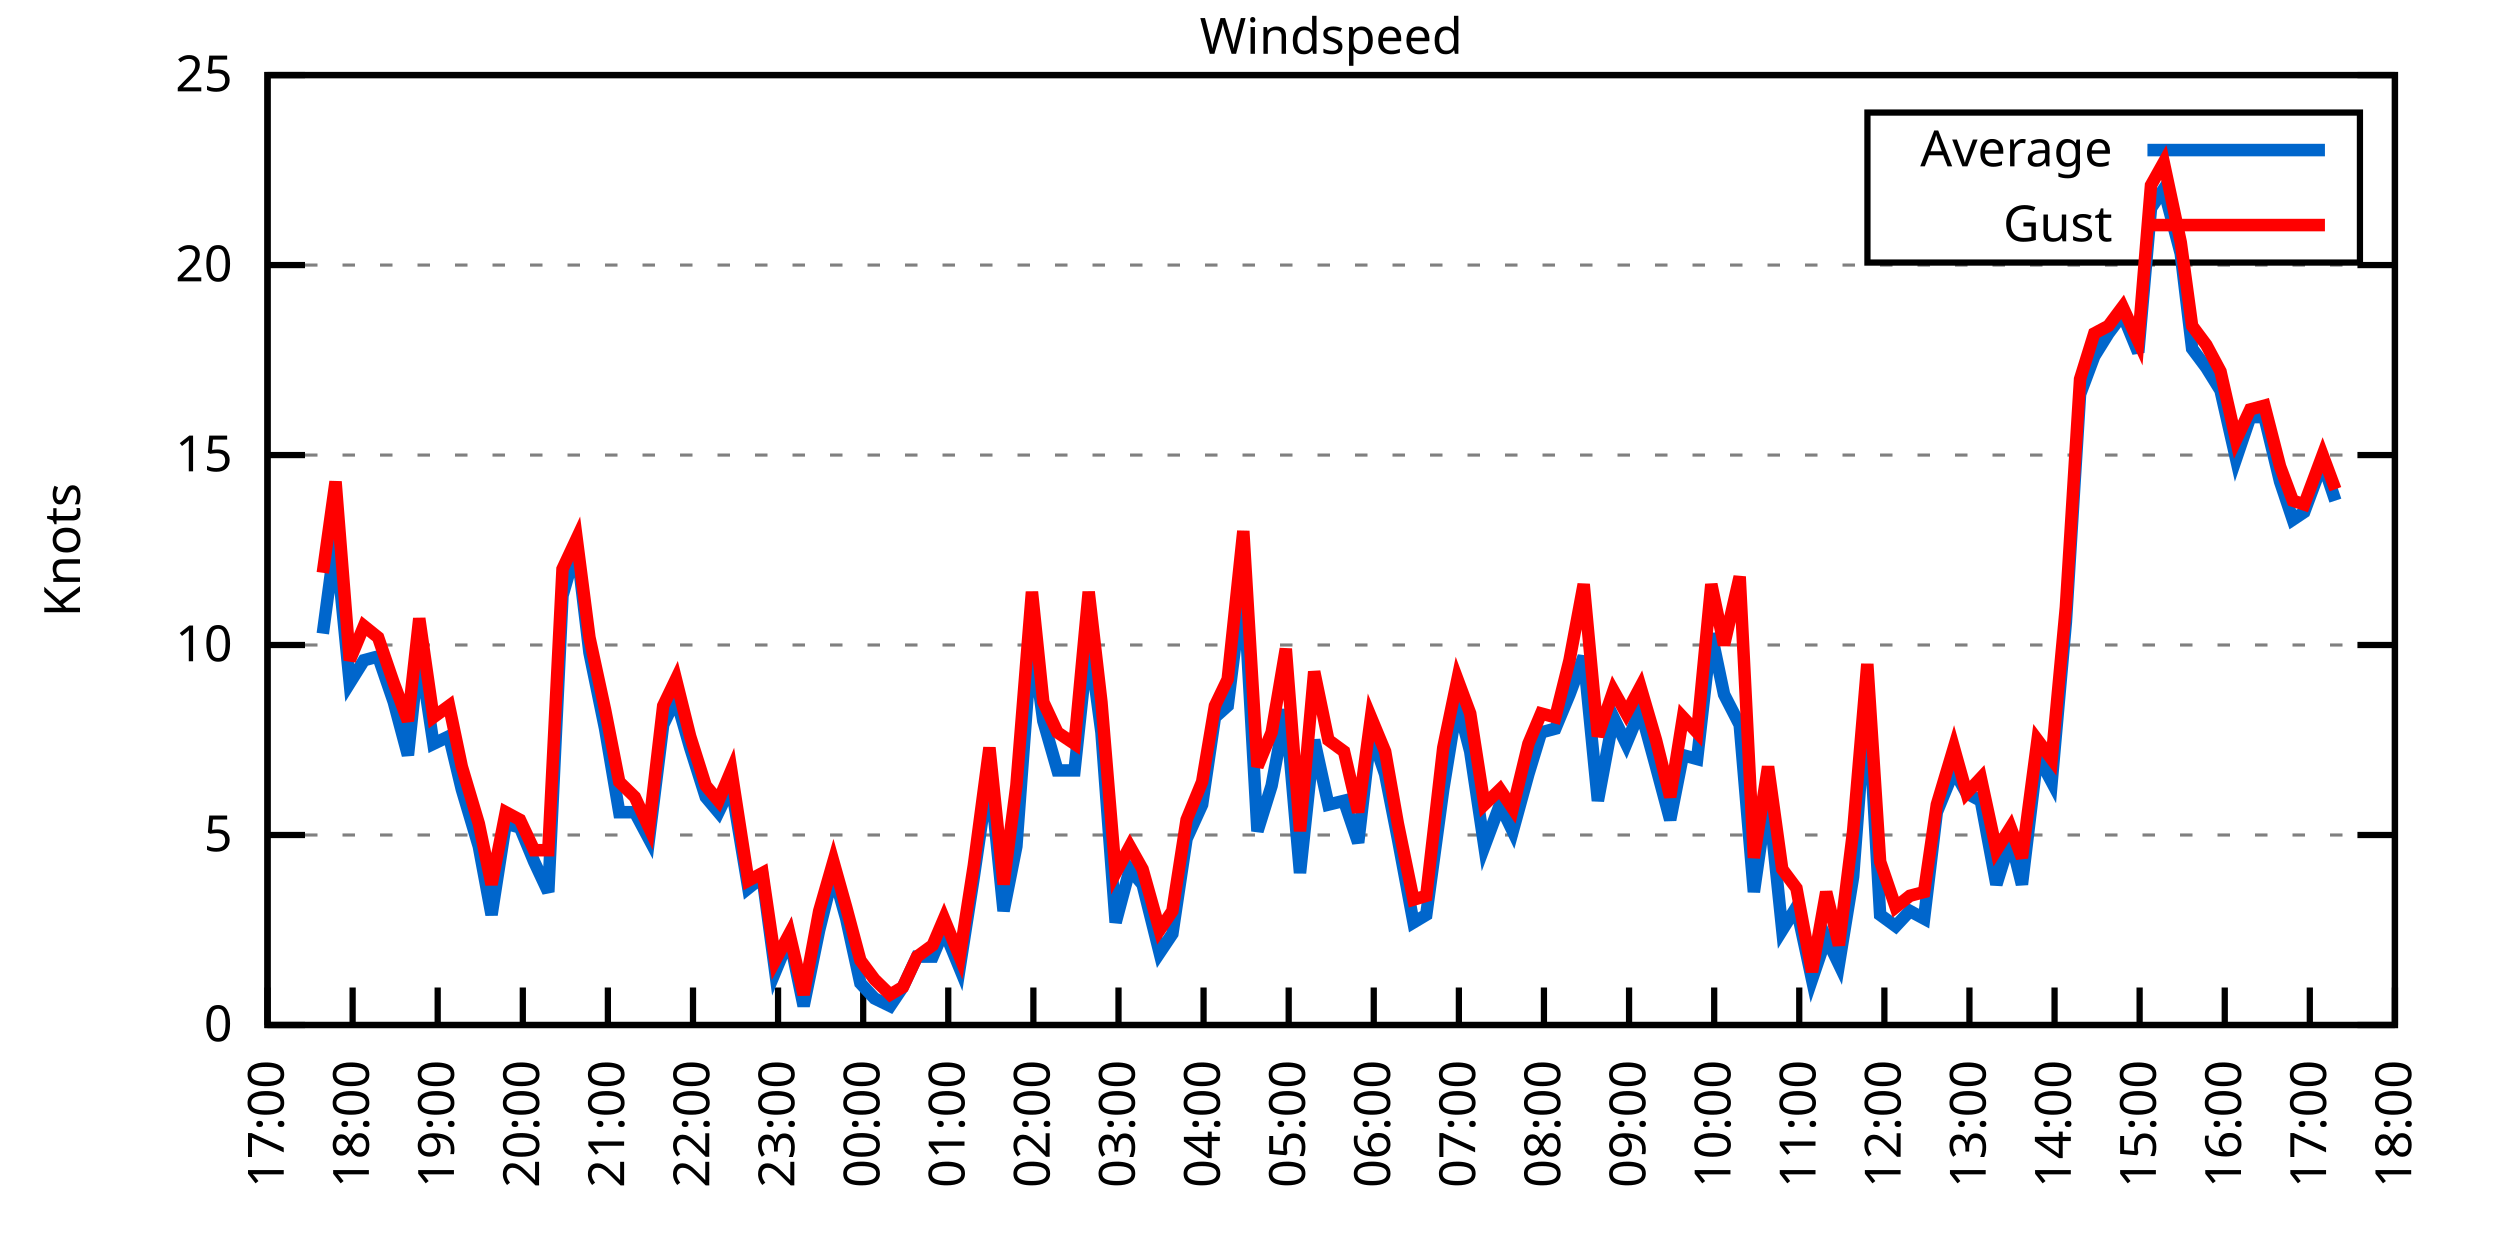
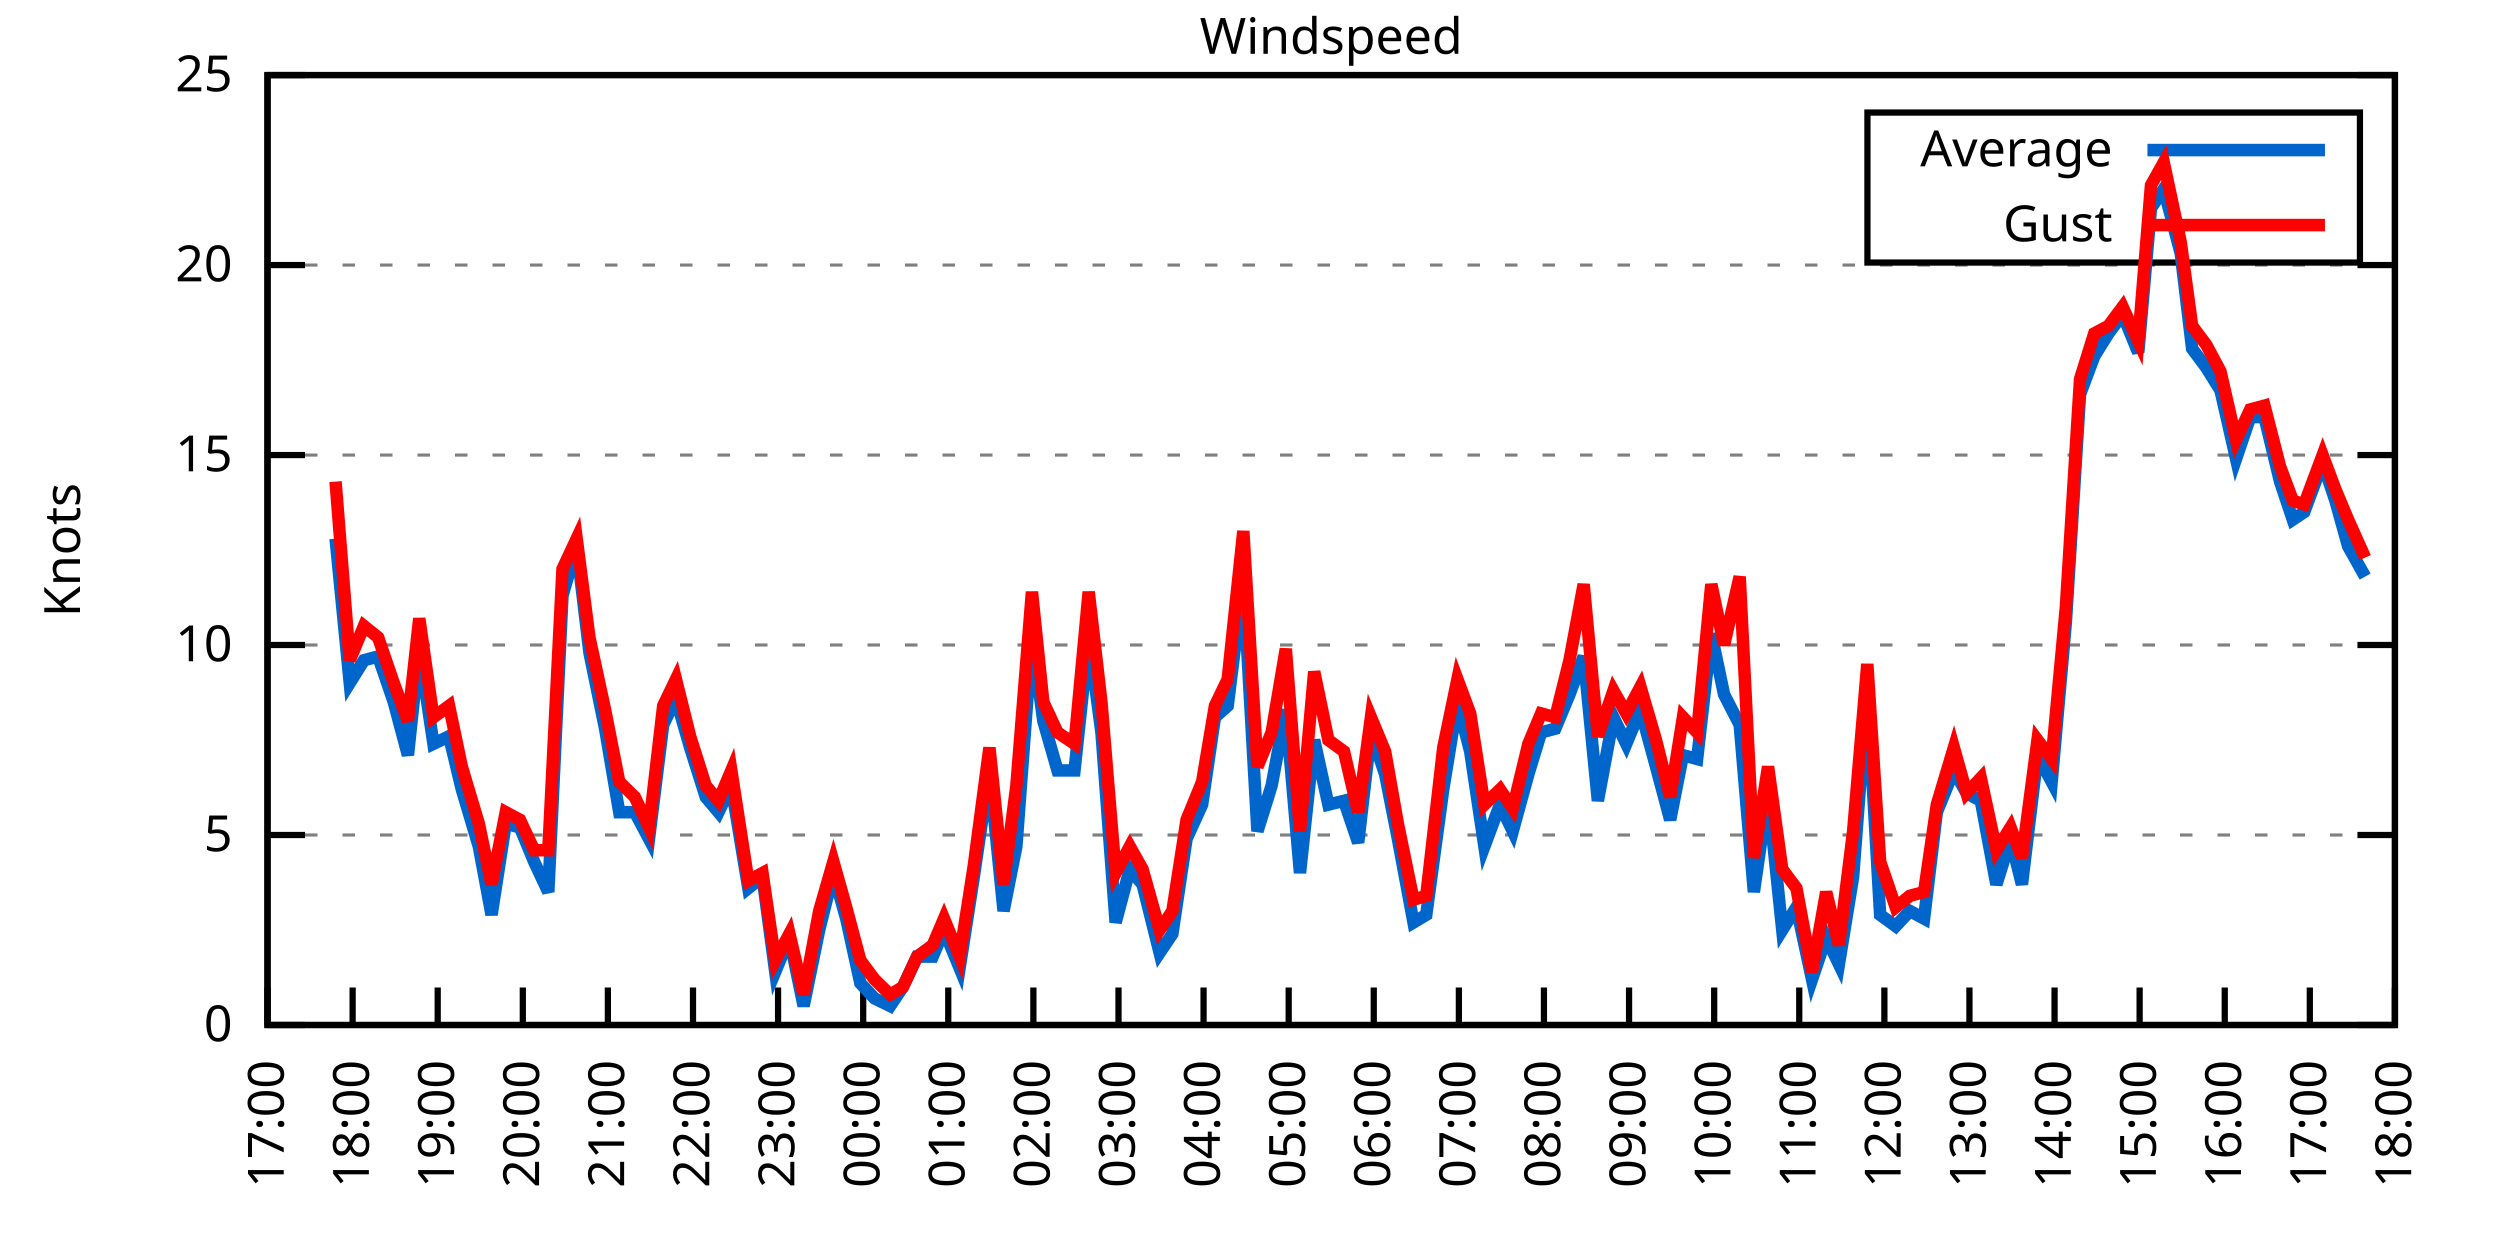
<svg xmlns="http://www.w3.org/2000/svg" xmlns:xlink="http://www.w3.org/1999/xlink" width="400" height="200" viewBox="0 0 400 200">
  <g id="gnuplot_canvas">
    <rect x="0" y="0" width="400" height="200" fill="none" />
    <defs>
      <circle id="gpDot" r="0.5" stroke-width="0.5" stroke="currentColor" />
      <path id="gpPt0" stroke-width="0.333" stroke="currentColor" d="M-1,0 h2 M0,-1 v2" />
      <path id="gpPt1" stroke-width="0.333" stroke="currentColor" d="M-1,-1 L1,1 M1,-1 L-1,1" />
      <path id="gpPt2" stroke-width="0.333" stroke="currentColor" d="M-1,0 L1,0 M0,-1 L0,1 M-1,-1 L1,1 M-1,1 L1,-1" />
      <rect id="gpPt3" stroke-width="0.333" stroke="currentColor" x="-1" y="-1" width="2" height="2" />
      <rect id="gpPt4" stroke-width="0.333" stroke="currentColor" fill="currentColor" x="-1" y="-1" width="2" height="2" />
      <circle id="gpPt5" stroke-width="0.333" stroke="currentColor" cx="0" cy="0" r="1" />
      <use xlink:href="#gpPt5" id="gpPt6" fill="currentColor" stroke="none" />
      <path id="gpPt7" stroke-width="0.333" stroke="currentColor" d="M0,-1.33 L-1.33,0.67 L1.33,0.67 z" />
      <use xlink:href="#gpPt7" id="gpPt8" fill="currentColor" stroke="none" />
      <use xlink:href="#gpPt7" id="gpPt9" stroke="currentColor" transform="rotate(180)" />
      <use xlink:href="#gpPt9" id="gpPt10" fill="currentColor" stroke="none" />
      <use xlink:href="#gpPt3" id="gpPt11" stroke="currentColor" transform="rotate(45)" />
      <use xlink:href="#gpPt11" id="gpPt12" fill="currentColor" stroke="none" />
      <path id="gpPt13" stroke-width="0.333" stroke="currentColor" d="M0,1.330 L1.265,0.411 L0.782,-1.067 L-0.782,-1.076 L-1.265,0.411 z" />
      <use xlink:href="#gpPt13" id="gpPt14" fill="currentColor" stroke="none" />
      <filter id="textbox" filterUnits="objectBoundingBox" x="0" y="0" height="1" width="1">
        <feFlood flood-color="white" flood-opacity="1" result="bgnd" />
        <feComposite in="SourceGraphic" in2="bgnd" operator="atop" />
      </filter>
      <filter id="greybox" filterUnits="objectBoundingBox" x="0" y="0" height="1" width="1">
        <feFlood flood-color="lightgrey" flood-opacity="1" result="grey" />
        <feComposite in="SourceGraphic" in2="grey" operator="atop" />
      </filter>
    </defs>
    <g fill="none" color="white" stroke="currentColor" stroke-width="1.00" stroke-linecap="butt" stroke-linejoin="miter">
</g>
    <g fill="none" color="black" stroke="currentColor" stroke-width="1.00" stroke-linecap="butt" stroke-linejoin="miter">
      <g stroke="none" shape-rendering="crispEdges">
        <polygon fill="rgb(255, 255, 255)" points="42.80,164.00 383.18,164.00 383.18,12.02 42.80,12.02 " />
      </g>
    </g>
    <g fill="none" color="black" stroke="currentColor" stroke-width="1.00" stroke-linecap="butt" stroke-linejoin="miter">
</g>
    <g fill="none" color="black" stroke="black" stroke-width="0.50" stroke-linecap="butt" stroke-linejoin="miter">
</g>
    <g fill="none" color="gray" stroke="currentColor" stroke-width="0.50" stroke-linecap="butt" stroke-linejoin="miter">
      <path stroke="gray" stroke-dasharray="2,4" class="gridline" d="M42.80,164.00 L383.19,164.00  " />
    </g>
    <g fill="none" color="gray" stroke="gray" stroke-width="1.00" stroke-linecap="butt" stroke-linejoin="miter">
</g>
    <g fill="none" color="black" stroke="currentColor" stroke-width="1.00" stroke-linecap="butt" stroke-linejoin="miter">
      <path stroke="black" d="M42.80,164.00 L48.80,164.00 M383.19,164.00 L377.19,164.00  " />
      <g transform="translate(37.20,166.60)" stroke="none" fill="black" font-family="Sans" font-size="8.00" text-anchor="end">
        <text>
          <tspan font-family="Sans"> 0</tspan>
        </text>
      </g>
    </g>
    <g fill="none" color="black" stroke="currentColor" stroke-width="1.00" stroke-linecap="butt" stroke-linejoin="miter">
</g>
    <g fill="none" color="black" stroke="black" stroke-width="0.50" stroke-linecap="butt" stroke-linejoin="miter">
</g>
    <g fill="none" color="gray" stroke="currentColor" stroke-width="0.50" stroke-linecap="butt" stroke-linejoin="miter">
      <path stroke="gray" stroke-dasharray="2,4" class="gridline" d="M42.80,133.60 L383.19,133.60  " />
    </g>
    <g fill="none" color="gray" stroke="gray" stroke-width="1.00" stroke-linecap="butt" stroke-linejoin="miter">
</g>
    <g fill="none" color="black" stroke="currentColor" stroke-width="1.00" stroke-linecap="butt" stroke-linejoin="miter">
      <path stroke="black" d="M42.80,133.60 L48.80,133.60 M383.19,133.60 L377.19,133.60  " />
      <g transform="translate(37.20,136.20)" stroke="none" fill="black" font-family="Sans" font-size="8.00" text-anchor="end">
        <text>
          <tspan font-family="Sans"> 5</tspan>
        </text>
      </g>
    </g>
    <g fill="none" color="black" stroke="currentColor" stroke-width="1.00" stroke-linecap="butt" stroke-linejoin="miter">
</g>
    <g fill="none" color="black" stroke="black" stroke-width="0.50" stroke-linecap="butt" stroke-linejoin="miter">
</g>
    <g fill="none" color="gray" stroke="currentColor" stroke-width="0.50" stroke-linecap="butt" stroke-linejoin="miter">
      <path stroke="gray" stroke-dasharray="2,4" class="gridline" d="M42.80,103.20 L383.19,103.20  " />
    </g>
    <g fill="none" color="gray" stroke="gray" stroke-width="1.00" stroke-linecap="butt" stroke-linejoin="miter">
</g>
    <g fill="none" color="black" stroke="currentColor" stroke-width="1.00" stroke-linecap="butt" stroke-linejoin="miter">
      <path stroke="black" d="M42.80,103.20 L48.80,103.20 M383.19,103.20 L377.19,103.20  " />
      <g transform="translate(37.20,105.80)" stroke="none" fill="black" font-family="Sans" font-size="8.00" text-anchor="end">
        <text>
          <tspan font-family="Sans"> 10</tspan>
        </text>
      </g>
    </g>
    <g fill="none" color="black" stroke="currentColor" stroke-width="1.00" stroke-linecap="butt" stroke-linejoin="miter">
</g>
    <g fill="none" color="black" stroke="black" stroke-width="0.50" stroke-linecap="butt" stroke-linejoin="miter">
</g>
    <g fill="none" color="gray" stroke="currentColor" stroke-width="0.50" stroke-linecap="butt" stroke-linejoin="miter">
      <path stroke="gray" stroke-dasharray="2,4" class="gridline" d="M42.80,72.81 L383.19,72.81  " />
    </g>
    <g fill="none" color="gray" stroke="gray" stroke-width="1.00" stroke-linecap="butt" stroke-linejoin="miter">
</g>
    <g fill="none" color="black" stroke="currentColor" stroke-width="1.00" stroke-linecap="butt" stroke-linejoin="miter">
      <path stroke="black" d="M42.80,72.81 L48.80,72.81 M383.19,72.81 L377.19,72.81  " />
      <g transform="translate(37.20,75.41)" stroke="none" fill="black" font-family="Sans" font-size="8.00" text-anchor="end">
        <text>
          <tspan font-family="Sans"> 15</tspan>
        </text>
      </g>
    </g>
    <g fill="none" color="black" stroke="currentColor" stroke-width="1.00" stroke-linecap="butt" stroke-linejoin="miter">
</g>
    <g fill="none" color="black" stroke="black" stroke-width="0.50" stroke-linecap="butt" stroke-linejoin="miter">
</g>
    <g fill="none" color="gray" stroke="currentColor" stroke-width="0.50" stroke-linecap="butt" stroke-linejoin="miter">
      <path stroke="gray" stroke-dasharray="2,4" class="gridline" d="M42.80,42.41 L383.19,42.41  " />
    </g>
    <g fill="none" color="gray" stroke="gray" stroke-width="1.00" stroke-linecap="butt" stroke-linejoin="miter">
</g>
    <g fill="none" color="black" stroke="currentColor" stroke-width="1.00" stroke-linecap="butt" stroke-linejoin="miter">
      <path stroke="black" d="M42.80,42.41 L48.80,42.41 M383.19,42.41 L377.19,42.41  " />
      <g transform="translate(37.20,45.01)" stroke="none" fill="black" font-family="Sans" font-size="8.00" text-anchor="end">
        <text>
          <tspan font-family="Sans"> 20</tspan>
        </text>
      </g>
    </g>
    <g fill="none" color="black" stroke="currentColor" stroke-width="1.00" stroke-linecap="butt" stroke-linejoin="miter">
</g>
    <g fill="none" color="black" stroke="black" stroke-width="0.50" stroke-linecap="butt" stroke-linejoin="miter">
</g>
    <g fill="none" color="gray" stroke="currentColor" stroke-width="0.50" stroke-linecap="butt" stroke-linejoin="miter">
      <path stroke="gray" stroke-dasharray="2,4" class="gridline" d="M42.80,12.01 L383.19,12.01  " />
    </g>
    <g fill="none" color="gray" stroke="gray" stroke-width="1.00" stroke-linecap="butt" stroke-linejoin="miter">
</g>
    <g fill="none" color="black" stroke="currentColor" stroke-width="1.00" stroke-linecap="butt" stroke-linejoin="miter">
      <path stroke="black" d="M42.80,12.01 L48.80,12.01 M383.19,12.01 L377.19,12.01  " />
      <g transform="translate(37.20,14.61)" stroke="none" fill="black" font-family="Sans" font-size="8.00" text-anchor="end">
        <text>
          <tspan font-family="Sans"> 25</tspan>
        </text>
      </g>
    </g>
    <g fill="none" color="black" stroke="currentColor" stroke-width="1.00" stroke-linecap="butt" stroke-linejoin="miter">
      <path stroke="black" d="M42.80,164.00 L42.80,158.00  " />
      <g transform="translate(45.40,169.60) rotate(270.00)" stroke="none" fill="black" font-family="Sans" font-size="8.00" text-anchor="end">
        <text>
          <tspan font-family="Sans">17:00</tspan>
        </text>
      </g>
    </g>
    <g fill="none" color="black" stroke="currentColor" stroke-width="1.00" stroke-linecap="butt" stroke-linejoin="miter">
      <path stroke="black" d="M56.42,164.00 L56.42,158.00  " />
      <g transform="translate(59.02,169.60) rotate(270.00)" stroke="none" fill="black" font-family="Sans" font-size="8.00" text-anchor="end">
        <text>
          <tspan font-family="Sans">18:00</tspan>
        </text>
      </g>
    </g>
    <g fill="none" color="black" stroke="currentColor" stroke-width="1.00" stroke-linecap="butt" stroke-linejoin="miter">
      <path stroke="black" d="M70.03,164.00 L70.03,158.00  " />
      <g transform="translate(72.63,169.60) rotate(270.00)" stroke="none" fill="black" font-family="Sans" font-size="8.00" text-anchor="end">
        <text>
          <tspan font-family="Sans">19:00</tspan>
        </text>
      </g>
    </g>
    <g fill="none" color="black" stroke="currentColor" stroke-width="1.00" stroke-linecap="butt" stroke-linejoin="miter">
      <path stroke="black" d="M83.65,164.00 L83.65,158.00  " />
      <g transform="translate(86.25,169.60) rotate(270.00)" stroke="none" fill="black" font-family="Sans" font-size="8.00" text-anchor="end">
        <text>
          <tspan font-family="Sans">20:00</tspan>
        </text>
      </g>
    </g>
    <g fill="none" color="black" stroke="currentColor" stroke-width="1.00" stroke-linecap="butt" stroke-linejoin="miter">
      <path stroke="black" d="M97.26,164.00 L97.26,158.00  " />
      <g transform="translate(99.86,169.60) rotate(270.00)" stroke="none" fill="black" font-family="Sans" font-size="8.00" text-anchor="end">
        <text>
          <tspan font-family="Sans">21:00</tspan>
        </text>
      </g>
    </g>
    <g fill="none" color="black" stroke="currentColor" stroke-width="1.00" stroke-linecap="butt" stroke-linejoin="miter">
      <path stroke="black" d="M110.88,164.00 L110.88,158.00  " />
      <g transform="translate(113.48,169.60) rotate(270.00)" stroke="none" fill="black" font-family="Sans" font-size="8.00" text-anchor="end">
        <text>
          <tspan font-family="Sans">22:00</tspan>
        </text>
      </g>
    </g>
    <g fill="none" color="black" stroke="currentColor" stroke-width="1.00" stroke-linecap="butt" stroke-linejoin="miter">
      <path stroke="black" d="M124.49,164.00 L124.49,158.00  " />
      <g transform="translate(127.09,169.60) rotate(270.00)" stroke="none" fill="black" font-family="Sans" font-size="8.00" text-anchor="end">
        <text>
          <tspan font-family="Sans">23:00</tspan>
        </text>
      </g>
    </g>
    <g fill="none" color="black" stroke="currentColor" stroke-width="1.00" stroke-linecap="butt" stroke-linejoin="miter">
      <path stroke="black" d="M138.11,164.00 L138.11,158.00  " />
      <g transform="translate(140.71,169.60) rotate(270.00)" stroke="none" fill="black" font-family="Sans" font-size="8.00" text-anchor="end">
        <text>
          <tspan font-family="Sans">00:00</tspan>
        </text>
      </g>
    </g>
    <g fill="none" color="black" stroke="currentColor" stroke-width="1.00" stroke-linecap="butt" stroke-linejoin="miter">
      <path stroke="black" d="M151.72,164.00 L151.72,158.00  " />
      <g transform="translate(154.32,169.60) rotate(270.00)" stroke="none" fill="black" font-family="Sans" font-size="8.00" text-anchor="end">
        <text>
          <tspan font-family="Sans">01:00</tspan>
        </text>
      </g>
    </g>
    <g fill="none" color="black" stroke="currentColor" stroke-width="1.00" stroke-linecap="butt" stroke-linejoin="miter">
      <path stroke="black" d="M165.34,164.00 L165.34,158.00  " />
      <g transform="translate(167.94,169.60) rotate(270.00)" stroke="none" fill="black" font-family="Sans" font-size="8.00" text-anchor="end">
        <text>
          <tspan font-family="Sans">02:00</tspan>
        </text>
      </g>
    </g>
    <g fill="none" color="black" stroke="currentColor" stroke-width="1.00" stroke-linecap="butt" stroke-linejoin="miter">
      <path stroke="black" d="M178.96,164.00 L178.96,158.00  " />
      <g transform="translate(181.56,169.60) rotate(270.00)" stroke="none" fill="black" font-family="Sans" font-size="8.00" text-anchor="end">
        <text>
          <tspan font-family="Sans">03:00</tspan>
        </text>
      </g>
    </g>
    <g fill="none" color="black" stroke="currentColor" stroke-width="1.00" stroke-linecap="butt" stroke-linejoin="miter">
      <path stroke="black" d="M192.57,164.00 L192.57,158.00  " />
      <g transform="translate(195.17,169.60) rotate(270.00)" stroke="none" fill="black" font-family="Sans" font-size="8.00" text-anchor="end">
        <text>
          <tspan font-family="Sans">04:00</tspan>
        </text>
      </g>
    </g>
    <g fill="none" color="black" stroke="currentColor" stroke-width="1.00" stroke-linecap="butt" stroke-linejoin="miter">
      <path stroke="black" d="M206.19,164.00 L206.19,158.00  " />
      <g transform="translate(208.79,169.60) rotate(270.00)" stroke="none" fill="black" font-family="Sans" font-size="8.00" text-anchor="end">
        <text>
          <tspan font-family="Sans">05:00</tspan>
        </text>
      </g>
    </g>
    <g fill="none" color="black" stroke="currentColor" stroke-width="1.00" stroke-linecap="butt" stroke-linejoin="miter">
      <path stroke="black" d="M219.80,164.00 L219.80,158.00  " />
      <g transform="translate(222.40,169.60) rotate(270.00)" stroke="none" fill="black" font-family="Sans" font-size="8.00" text-anchor="end">
        <text>
          <tspan font-family="Sans">06:00</tspan>
        </text>
      </g>
    </g>
    <g fill="none" color="black" stroke="currentColor" stroke-width="1.00" stroke-linecap="butt" stroke-linejoin="miter">
      <path stroke="black" d="M233.42,164.00 L233.42,158.00  " />
      <g transform="translate(236.02,169.60) rotate(270.00)" stroke="none" fill="black" font-family="Sans" font-size="8.00" text-anchor="end">
        <text>
          <tspan font-family="Sans">07:00</tspan>
        </text>
      </g>
    </g>
    <g fill="none" color="black" stroke="currentColor" stroke-width="1.00" stroke-linecap="butt" stroke-linejoin="miter">
      <path stroke="black" d="M247.03,164.00 L247.03,158.00  " />
      <g transform="translate(249.63,169.60) rotate(270.00)" stroke="none" fill="black" font-family="Sans" font-size="8.00" text-anchor="end">
        <text>
          <tspan font-family="Sans">08:00</tspan>
        </text>
      </g>
    </g>
    <g fill="none" color="black" stroke="currentColor" stroke-width="1.00" stroke-linecap="butt" stroke-linejoin="miter">
      <path stroke="black" d="M260.65,164.00 L260.65,158.00  " />
      <g transform="translate(263.25,169.60) rotate(270.00)" stroke="none" fill="black" font-family="Sans" font-size="8.00" text-anchor="end">
        <text>
          <tspan font-family="Sans">09:00</tspan>
        </text>
      </g>
    </g>
    <g fill="none" color="black" stroke="currentColor" stroke-width="1.00" stroke-linecap="butt" stroke-linejoin="miter">
      <path stroke="black" d="M274.27,164.00 L274.27,158.00  " />
      <g transform="translate(276.87,169.60) rotate(270.00)" stroke="none" fill="black" font-family="Sans" font-size="8.00" text-anchor="end">
        <text>
          <tspan font-family="Sans">10:00</tspan>
        </text>
      </g>
    </g>
    <g fill="none" color="black" stroke="currentColor" stroke-width="1.00" stroke-linecap="butt" stroke-linejoin="miter">
      <path stroke="black" d="M287.88,164.00 L287.88,158.00  " />
      <g transform="translate(290.48,169.60) rotate(270.00)" stroke="none" fill="black" font-family="Sans" font-size="8.00" text-anchor="end">
        <text>
          <tspan font-family="Sans">11:00</tspan>
        </text>
      </g>
    </g>
    <g fill="none" color="black" stroke="currentColor" stroke-width="1.00" stroke-linecap="butt" stroke-linejoin="miter">
      <path stroke="black" d="M301.50,164.00 L301.50,158.00  " />
      <g transform="translate(304.10,169.60) rotate(270.00)" stroke="none" fill="black" font-family="Sans" font-size="8.00" text-anchor="end">
        <text>
          <tspan font-family="Sans">12:00</tspan>
        </text>
      </g>
    </g>
    <g fill="none" color="black" stroke="currentColor" stroke-width="1.00" stroke-linecap="butt" stroke-linejoin="miter">
      <path stroke="black" d="M315.11,164.00 L315.11,158.00  " />
      <g transform="translate(317.71,169.60) rotate(270.00)" stroke="none" fill="black" font-family="Sans" font-size="8.00" text-anchor="end">
        <text>
          <tspan font-family="Sans">13:00</tspan>
        </text>
      </g>
    </g>
    <g fill="none" color="black" stroke="currentColor" stroke-width="1.00" stroke-linecap="butt" stroke-linejoin="miter">
      <path stroke="black" d="M328.73,164.00 L328.73,158.00  " />
      <g transform="translate(331.33,169.60) rotate(270.00)" stroke="none" fill="black" font-family="Sans" font-size="8.00" text-anchor="end">
        <text>
          <tspan font-family="Sans">14:00</tspan>
        </text>
      </g>
    </g>
    <g fill="none" color="black" stroke="currentColor" stroke-width="1.00" stroke-linecap="butt" stroke-linejoin="miter">
      <path stroke="black" d="M342.34,164.00 L342.34,158.00  " />
      <g transform="translate(344.94,169.60) rotate(270.00)" stroke="none" fill="black" font-family="Sans" font-size="8.00" text-anchor="end">
        <text>
          <tspan font-family="Sans">15:00</tspan>
        </text>
      </g>
    </g>
    <g fill="none" color="black" stroke="currentColor" stroke-width="1.00" stroke-linecap="butt" stroke-linejoin="miter">
      <path stroke="black" d="M355.96,164.00 L355.96,158.00  " />
      <g transform="translate(358.56,169.60) rotate(270.00)" stroke="none" fill="black" font-family="Sans" font-size="8.00" text-anchor="end">
        <text>
          <tspan font-family="Sans">16:00</tspan>
        </text>
      </g>
    </g>
    <g fill="none" color="black" stroke="currentColor" stroke-width="1.00" stroke-linecap="butt" stroke-linejoin="miter">
      <path stroke="black" d="M369.57,164.00 L369.57,158.00  " />
      <g transform="translate(372.17,169.60) rotate(270.00)" stroke="none" fill="black" font-family="Sans" font-size="8.00" text-anchor="end">
        <text>
          <tspan font-family="Sans">17:00</tspan>
        </text>
      </g>
    </g>
    <g fill="none" color="black" stroke="currentColor" stroke-width="1.00" stroke-linecap="butt" stroke-linejoin="miter">
      <path stroke="black" d="M383.19,164.00 L383.19,158.00  " />
      <g transform="translate(385.79,169.60) rotate(270.00)" stroke="none" fill="black" font-family="Sans" font-size="8.00" text-anchor="end">
        <text>
          <tspan font-family="Sans">18:00</tspan>
        </text>
      </g>
    </g>
    <g fill="none" color="black" stroke="currentColor" stroke-width="1.00" stroke-linecap="butt" stroke-linejoin="miter">
</g>
    <g fill="none" color="black" stroke="currentColor" stroke-width="1.00" stroke-linecap="butt" stroke-linejoin="miter">
      <path stroke="black" d="M42.80,12.01 L42.80,164.00 L383.19,164.00 L383.19,12.01 L42.80,12.01 Z  " />
    </g>
    <g fill="none" color="black" stroke="currentColor" stroke-width="1.00" stroke-linecap="butt" stroke-linejoin="miter">
</g>
    <g fill="none" color="black" stroke="currentColor" stroke-width="1.00" stroke-linecap="butt" stroke-linejoin="miter">
      <path stroke="black" d="M298.79,42.01 L298.79,18.01 L377.59,18.01 L377.59,42.01 L298.79,42.01 Z  " />
    </g>
    <g id="Windspeed_plot_1">
      <g fill="none" color="white" stroke="black" stroke-width="2.00" stroke-linecap="butt" stroke-linejoin="miter">
</g>
      <g fill="none" color="black" stroke="currentColor" stroke-width="2.00" stroke-linecap="butt" stroke-linejoin="miter">
        <g transform="translate(337.99,26.61)" stroke="none" fill="black" font-family="Sans" font-size="8.00" text-anchor="end">
          <text>
            <tspan font-family="Sans">Average</tspan>
          </text>
        </g>
      </g>
      <g fill="none" color="black" stroke="currentColor" stroke-width="2.00" stroke-linecap="butt" stroke-linejoin="miter">
-         <path stroke="rgb(  0, 102, 204)" d="M343.59,24.01 L371.99,24.01 M51.65,101.38 L53.69,86.18 L55.96,109.28 L58.23,105.64 L60.50,105.03 L63.00,112.32   L65.27,120.83 L67.08,103.81 L69.35,119.01 L71.85,117.80 L73.89,126.31 L76.61,135.43 L78.65,146.37 L80.92,131.78   L83.19,132.39 L85.46,137.86 L87.73,142.72 L90.00,95.30 L92.27,87.40 L94.31,104.42 L96.81,116.58 L99.08,129.95   L101.57,129.95 L103.84,134.21 L106.11,115.97 L108.15,111.72 L110.42,119.62 L112.92,127.52 L114.96,129.95 L117.01,125.70   L119.73,142.11 L122.00,140.29 L124.04,155.49 L126.31,150.02 L128.58,160.96 L131.07,148.80 L133.34,139.68 L135.39,146.98   L137.66,157.31 L139.92,159.74 L142.42,160.96 L144.46,157.92 L146.73,153.06 L149.23,153.06 L151.04,148.80 L153.54,154.88   L155.81,140.29 L158.31,123.27 L160.57,145.76 L162.62,135.43 L165.11,101.99 L166.93,115.36 L169.20,123.27 L171.92,123.27   L174.19,101.99 L176.23,117.19 L178.50,147.59 L180.77,139.07 L182.81,141.51 L185.54,152.45 L187.58,149.41 L189.85,134.21   L192.34,128.74 L194.39,114.76 L196.43,112.93 L198.93,92.87 L201.19,132.99 L203.46,125.70 L205.73,113.54 L208.00,139.68   L210.27,118.40 L212.54,128.74 L215.04,128.13 L217.31,134.82 L219.35,117.19 L221.62,123.87 L223.66,134.21 L226.16,147.59   L228.20,146.37 L230.92,126.31 L233.19,112.32 L235.23,120.23 L237.50,135.43 L240.00,128.74 L242.04,132.99 L244.54,123.87   L246.58,117.19 L248.85,116.58 L251.12,111.11 L253.39,105.03 L255.66,128.13 L258.15,114.76 L260.20,119.01 L262.47,113.54   L264.96,122.66 L267.23,131.17 L269.27,120.83 L271.54,121.44 L273.81,101.38 L275.85,111.11 L278.35,115.97 L280.62,142.72   L282.89,126.91 L285.16,148.80 L287.43,145.15 L289.92,156.70 L292.19,150.02 L294.23,154.27 L296.50,140.29 L298.77,110.50   L300.82,146.37 L303.31,148.19 L305.58,145.76 L307.85,146.98 L309.89,129.95 L312.62,123.27 L314.66,126.91 L316.93,128.13   L319.42,141.51 L321.69,134.21 L323.51,141.51 L326.00,120.83 L328.27,125.09 L330.54,99.56 L332.81,63.08 L335.08,57.00   L337.35,53.35 L339.62,50.31 L342.12,56.39 L344.16,33.29 L346.20,30.25 L348.92,40.58 L350.74,55.78 L353.01,58.82   L355.28,62.47 L357.77,73.41 L360.04,66.73 L362.31,66.73 L364.81,77.06 L366.85,83.14 L368.67,81.93 L371.62,74.02   L373.66,80.10  " />
+         <path stroke="rgb(  0, 102, 204)" d="M343.59,24.01 L371.99,24.01 M53.69,86.18 L55.96,109.28 L58.23,105.64 L60.50,105.03 L63.00,112.32 L65.27,120.83   L67.08,103.81 L69.35,119.01 L71.85,117.80 L73.89,126.31 L76.61,135.43 L78.65,146.37 L80.92,131.78 L83.19,132.39   L85.46,137.86 L87.73,142.72 L90.00,95.30 L92.27,87.40 L94.31,104.42 L96.81,116.58 L99.08,129.95 L101.57,129.95   L103.84,134.21 L106.11,115.97 L108.15,111.72 L110.42,119.62 L112.92,127.52 L114.96,129.95 L117.01,125.70 L119.73,142.11   L122.00,140.29 L124.04,155.49 L126.31,150.02 L128.58,160.96 L131.07,148.80 L133.34,139.68 L135.39,146.98 L137.66,157.31   L139.92,159.74 L142.42,160.96 L144.46,157.92 L146.73,153.06 L149.23,153.06 L151.04,148.80 L153.54,154.88 L155.81,140.29   L158.31,123.27 L160.57,145.76 L162.62,135.43 L165.11,101.99 L166.93,115.36 L169.20,123.27 L171.92,123.27 L174.19,101.99   L176.23,117.19 L178.50,147.59 L180.77,139.07 L182.81,141.51 L185.54,152.45 L187.58,149.41 L189.85,134.21 L192.34,128.74   L194.39,114.76 L196.43,112.93 L198.93,92.87 L201.19,132.99 L203.46,125.70 L205.73,113.54 L208.00,139.68 L210.27,118.40   L212.54,128.74 L215.04,128.13 L217.31,134.82 L219.35,117.19 L221.62,123.87 L223.66,134.21 L226.16,147.59 L228.20,146.37   L230.92,126.31 L233.19,112.32 L235.23,120.23 L237.50,135.43 L240.00,128.74 L242.04,132.99 L244.54,123.87 L246.58,117.19   L248.85,116.58 L251.12,111.11 L253.39,105.03 L255.66,128.13 L258.15,114.76 L260.20,119.01 L262.47,113.54 L264.96,122.66   L267.23,131.17 L269.27,120.83 L271.54,121.44 L273.81,101.38 L275.85,111.11 L278.35,115.97 L280.62,142.72 L282.89,126.91   L285.16,148.80 L287.43,145.15 L289.92,156.70 L292.19,150.02 L294.23,154.27 L296.50,140.29 L298.77,110.50 L300.82,146.37   L303.31,148.19 L305.58,145.76 L307.85,146.98 L309.89,129.95 L312.62,123.27 L314.66,126.91 L316.93,128.13 L319.42,141.51   L321.69,134.21 L323.51,141.51 L326.00,120.83 L328.27,125.09 L330.54,99.56 L332.81,63.08 L335.08,57.00 L337.35,53.35   L339.62,50.31 L342.12,56.39 L344.16,33.29 L346.20,30.25 L348.92,40.58 L350.74,55.78 L353.01,58.82 L355.28,62.47   L357.77,73.41 L360.04,66.73 L362.31,66.73 L364.81,77.06 L366.85,83.14 L368.67,81.93 L371.62,74.02 L373.66,80.10   L375.70,87.40 L378.42,92.26  " />
      </g>
    </g>
    <g id="Windspeed_plot_2">
      <g fill="none" color="black" stroke="currentColor" stroke-width="2.00" stroke-linecap="butt" stroke-linejoin="miter">
        <g transform="translate(337.99,38.61)" stroke="none" fill="black" font-family="Sans" font-size="8.00" text-anchor="end">
          <text>
            <tspan font-family="Sans">Gust</tspan>
          </text>
        </g>
      </g>
      <g fill="none" color="black" stroke="currentColor" stroke-width="2.00" stroke-linecap="butt" stroke-linejoin="miter">
-         <path stroke="rgb(255,   0,   0)" d="M343.59,36.01 L371.99,36.01 M51.65,91.65 L53.69,77.06 L55.96,105.64 L58.23,100.16 L60.50,101.99 L63.00,109.28   L65.27,115.36 L67.08,98.95 L69.35,114.76 L71.85,112.93 L73.89,122.66 L76.61,131.78 L78.65,141.51 L80.92,129.95   L83.19,131.17 L85.46,136.03 L87.73,136.03 L90.00,91.04 L92.27,86.18 L94.31,101.99 L96.81,113.54 L99.08,125.09   L101.57,127.52 L103.84,132.39 L106.11,112.93 L108.15,108.68 L110.42,117.80 L112.92,125.70 L114.96,128.13 L117.01,123.27   L119.73,140.90 L122.00,139.68 L124.04,153.66 L126.31,149.41 L128.58,159.14 L131.07,145.76 L133.34,137.86 L135.39,145.15   L137.66,153.66 L139.92,156.70 L142.42,159.14 L144.46,157.92 L146.73,153.06 L149.23,151.23 L151.04,146.98 L153.54,153.06   L155.81,138.47 L158.31,119.62 L160.57,141.51 L162.62,125.70 L165.11,94.69 L166.93,112.32 L169.20,117.19 L171.92,119.01   L174.19,94.69 L176.23,112.32 L178.50,139.68 L180.77,135.43 L182.81,139.07 L185.54,148.80 L187.58,145.76 L189.85,131.17   L192.34,125.09 L194.39,112.93 L196.43,108.68 L198.93,84.97 L201.19,122.66 L203.46,117.19 L205.73,103.81 L208.00,132.99   L210.27,107.46 L212.54,118.40 L215.04,120.23 L217.31,129.95 L219.35,114.76 L221.62,120.23 L223.66,131.78 L226.16,143.94   L228.20,143.33 L230.92,119.62 L233.19,108.68 L235.23,114.15 L237.50,128.74 L240.00,126.31 L242.04,129.35 L244.54,119.01   L246.58,114.15 L248.85,114.76 L251.12,105.64 L253.39,93.48 L255.66,117.80 L258.15,110.50 L260.20,114.15 L262.47,109.89   L264.96,118.40 L267.23,127.52 L269.27,114.76 L271.54,117.19 L273.81,93.48 L275.85,103.20 L278.35,92.26 L280.62,137.25   L282.89,122.66 L285.16,139.07 L287.43,142.11 L289.92,155.49 L292.19,142.72 L294.23,151.23 L296.50,132.99 L298.77,106.24   L300.82,137.86 L303.31,145.15 L305.58,143.33 L307.85,142.72 L309.89,128.74 L312.62,119.62 L314.66,126.91 L316.93,124.48   L319.42,136.03 L321.69,132.39 L323.51,137.25 L326.00,118.40 L328.27,121.44 L330.54,97.12 L332.81,60.65 L335.08,53.35   L337.35,52.14 L339.62,49.10 L342.12,54.57 L344.16,29.64 L346.20,25.99 L348.92,38.76 L350.74,52.14 L353.01,55.18   L355.28,59.43 L357.77,70.37 L360.04,65.51 L362.31,64.90 L364.81,74.63 L366.85,80.10 L368.67,80.71 L371.62,72.81   L373.66,78.28  " />
+         <path stroke="rgb(255,   0,   0)" d="M343.59,36.01 L371.99,36.01 M53.69,77.06 L55.96,105.64 L58.23,100.16 L60.50,101.99 L63.00,109.28 L65.27,115.36   L67.08,98.95 L69.35,114.76 L71.85,112.93 L73.89,122.66 L76.61,131.78 L78.65,141.51 L80.92,129.95 L83.19,131.17   L85.46,136.03 L87.73,136.03 L90.00,91.04 L92.27,86.18 L94.31,101.99 L96.81,113.54 L99.08,125.09 L101.57,127.52   L103.84,132.39 L106.11,112.93 L108.15,108.68 L110.42,117.80 L112.92,125.70 L114.96,128.13 L117.01,123.27 L119.73,140.90   L122.00,139.68 L124.04,153.66 L126.31,149.41 L128.58,159.14 L131.07,145.76 L133.34,137.86 L135.39,145.15 L137.66,153.66   L139.92,156.70 L142.42,159.14 L144.46,157.92 L146.73,153.06 L149.23,151.23 L151.04,146.98 L153.54,153.06 L155.81,138.47   L158.31,119.62 L160.57,141.51 L162.62,125.70 L165.11,94.69 L166.93,112.32 L169.20,117.19 L171.92,119.01 L174.19,94.69   L176.23,112.32 L178.50,139.68 L180.77,135.43 L182.81,139.07 L185.54,148.80 L187.58,145.76 L189.85,131.17 L192.34,125.09   L194.39,112.93 L196.43,108.68 L198.93,84.97 L201.19,122.66 L203.46,117.19 L205.73,103.81 L208.00,132.99 L210.27,107.46   L212.54,118.40 L215.04,120.23 L217.31,129.95 L219.35,114.76 L221.62,120.23 L223.66,131.78 L226.16,143.94 L228.20,143.33   L230.92,119.62 L233.19,108.68 L235.23,114.15 L237.50,128.74 L240.00,126.31 L242.04,129.35 L244.54,119.01 L246.58,114.15   L248.85,114.76 L251.12,105.64 L253.39,93.48 L255.66,117.80 L258.15,110.50 L260.20,114.15 L262.47,109.89 L264.96,118.40   L267.23,127.52 L269.27,114.76 L271.54,117.19 L273.81,93.48 L275.85,103.20 L278.35,92.26 L280.62,137.25 L282.89,122.66   L285.16,139.07 L287.43,142.11 L289.92,155.49 L292.19,142.72 L294.23,151.23 L296.50,132.99 L298.77,106.24 L300.82,137.86   L303.31,145.15 L305.58,143.33 L307.85,142.72 L309.89,128.74 L312.62,119.62 L314.66,126.91 L316.93,124.48 L319.42,136.03   L321.69,132.39 L323.51,137.25 L326.00,118.40 L328.27,121.44 L330.54,97.12 L332.81,60.65 L335.08,53.35 L337.35,52.14   L339.62,49.10 L342.12,54.57 L344.16,29.64 L346.20,25.99 L348.92,38.76 L350.74,52.14 L353.01,55.18 L355.28,59.43   L357.77,70.37 L360.04,65.51 L362.31,64.90 L364.81,74.63 L366.85,80.10 L368.67,80.71 L371.62,72.81 L373.66,78.28   L375.70,83.14 L378.42,89.22  " />
      </g>
    </g>
    <g fill="none" color="black" stroke="currentColor" stroke-width="2.00" stroke-linecap="butt" stroke-linejoin="miter">
</g>
    <g fill="none" color="black" stroke="black" stroke-width="1.00" stroke-linecap="butt" stroke-linejoin="miter">
</g>
    <g fill="none" color="black" stroke="currentColor" stroke-width="1.00" stroke-linecap="butt" stroke-linejoin="miter">
      <path stroke="black" d="M42.80,12.01 L42.80,164.00 L383.19,164.00 L383.19,12.01 L42.80,12.01 Z  " />
      <g transform="translate(12.80,88.01) rotate(270.00)" stroke="none" fill="black" font-family="Sans" font-size="8.00" text-anchor="middle">
        <text>
          <tspan font-family="Sans">Knots</tspan>
        </text>
      </g>
    </g>
    <g fill="none" color="black" stroke="currentColor" stroke-width="1.00" stroke-linecap="butt" stroke-linejoin="miter">
</g>
    <g fill="none" color="black" stroke="currentColor" stroke-width="1.00" stroke-linecap="butt" stroke-linejoin="miter">
      <g transform="translate(212.99,8.61)" stroke="none" fill="black" font-family="Sans" font-size="8.00" text-anchor="middle">
        <text>
          <tspan font-family="Sans">Windspeed</tspan>
        </text>
      </g>
    </g>
    <g fill="none" color="black" stroke="currentColor" stroke-width="1.00" stroke-linecap="butt" stroke-linejoin="miter">
</g>
  </g>
</svg>
